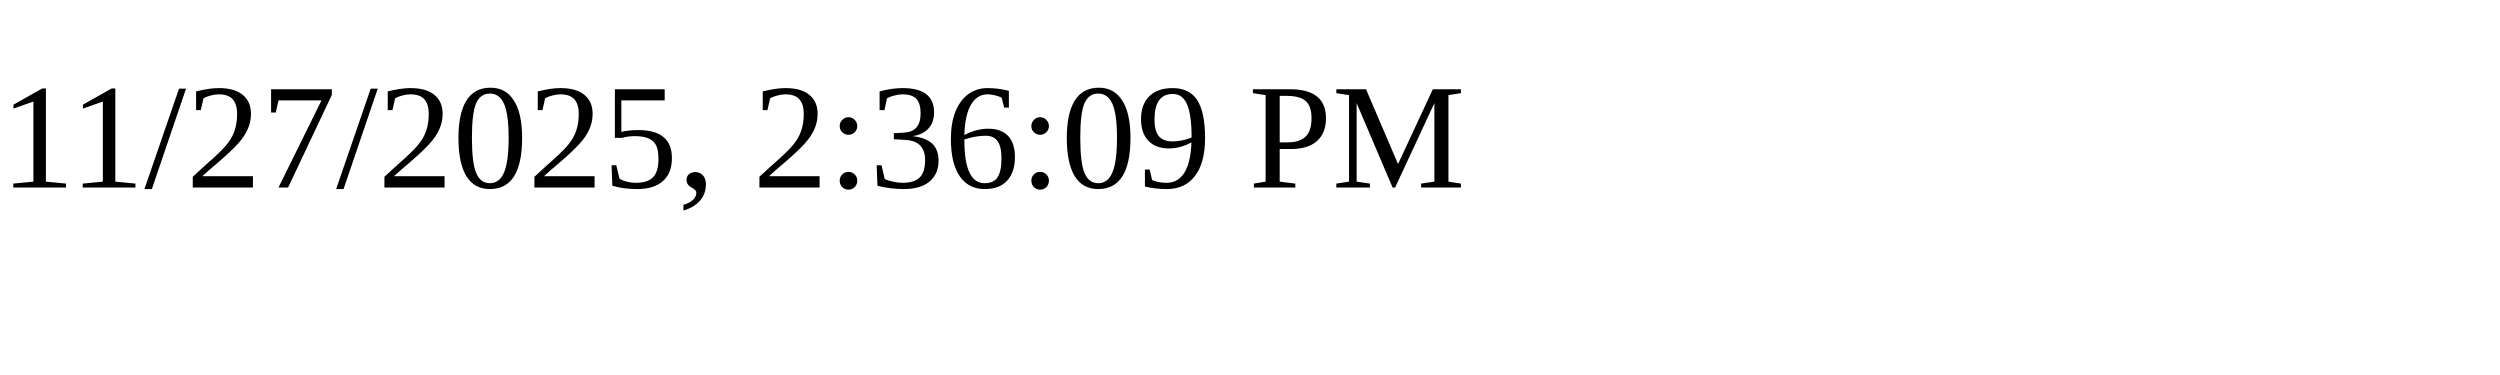
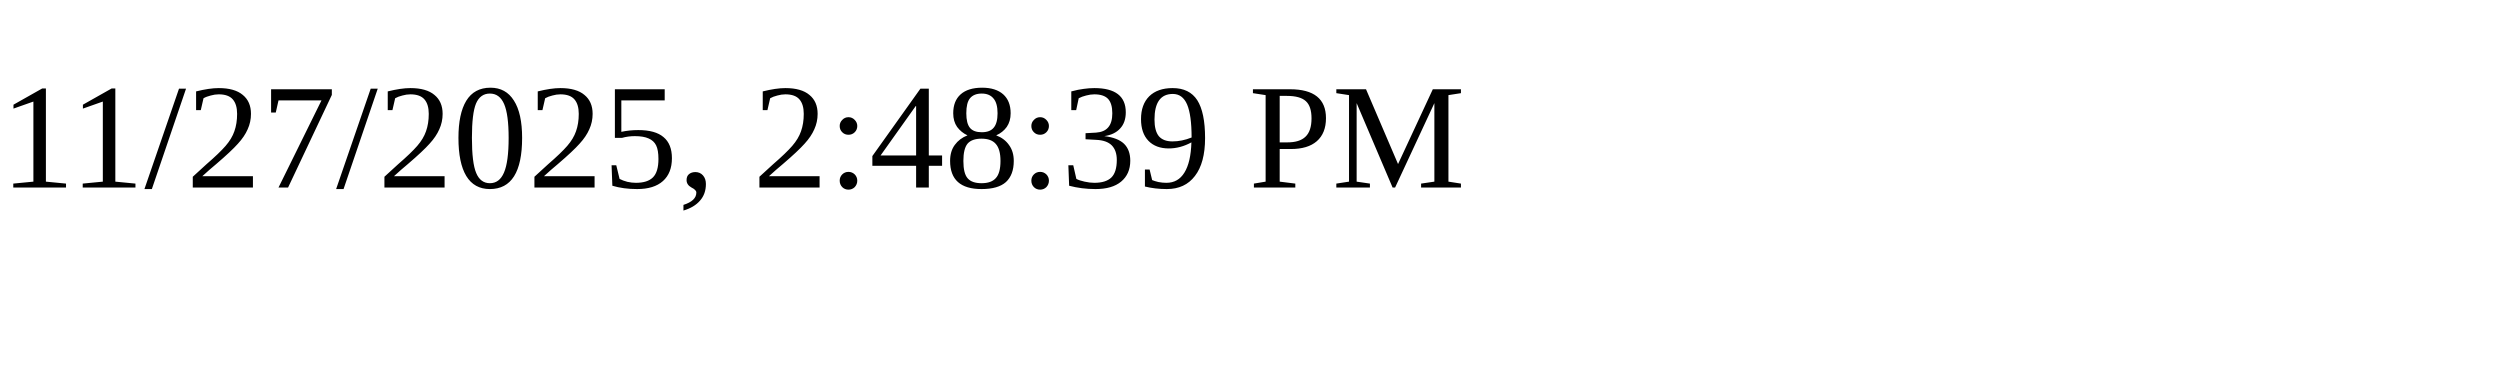
<svg xmlns="http://www.w3.org/2000/svg" height="30" width="200">
-   <text x="0" y="15">11/27/2025, 2:36:09 PM</text>
+   <text x="0" y="15">11/27/2025, 2:48:39 PM</text>
</svg>
